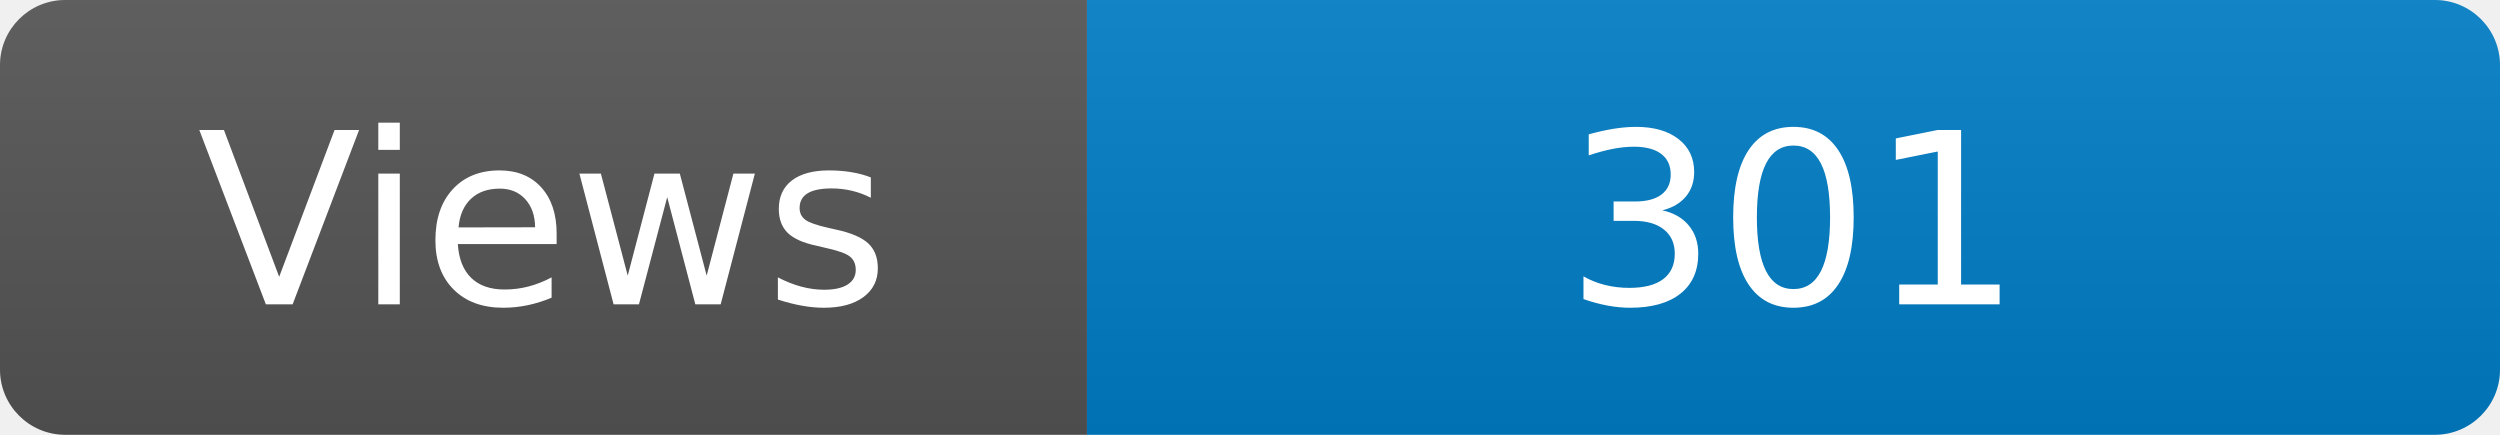
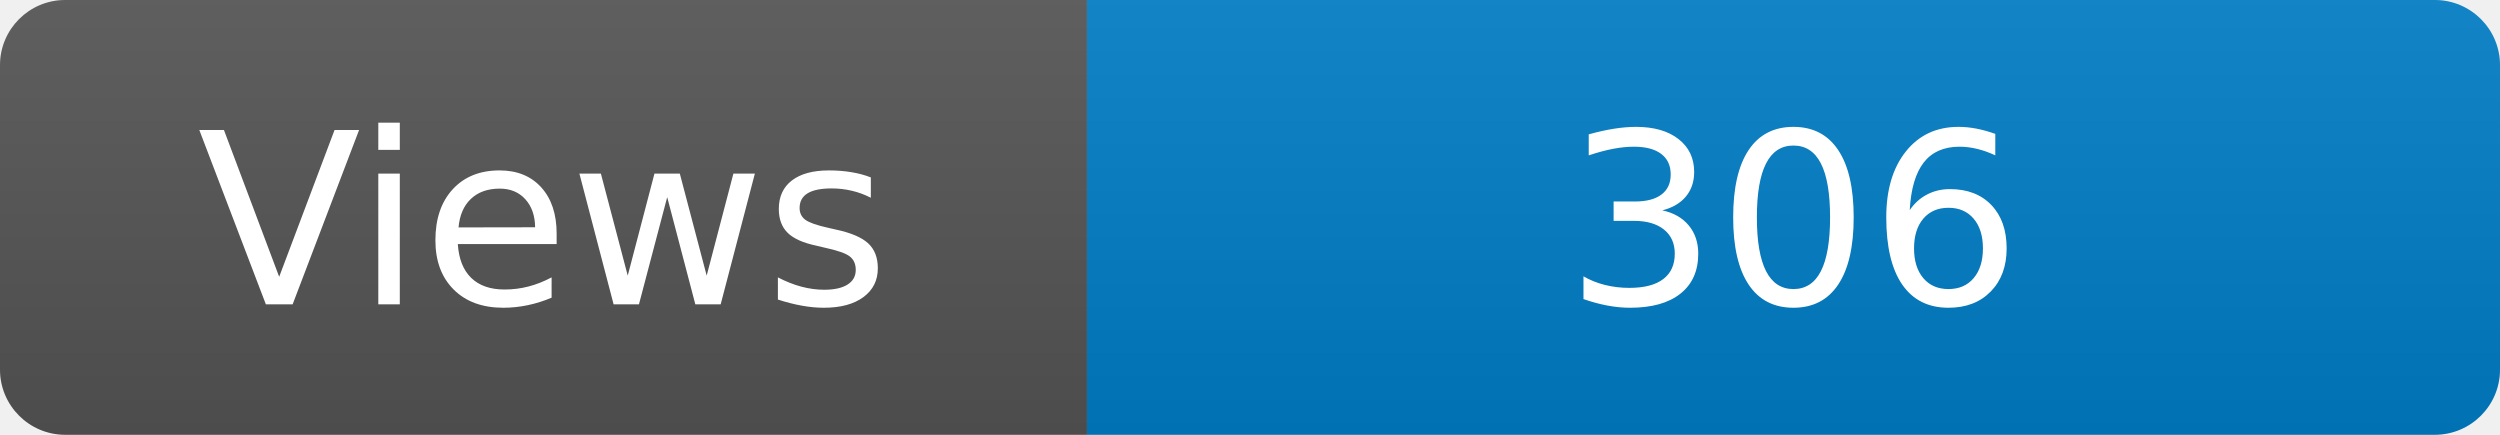
<svg xmlns="http://www.w3.org/2000/svg" width="115" height="20" role="img" aria-label="Maintained?: yes">
  <linearGradient id="s" x2="0" y2="100%">
    <stop offset="0" stop-color="#bbb" stop-opacity=".1" />
    <stop offset="1" stop-opacity=".1" />
  </linearGradient>
  <clipPath id="r">
    <rect width="115" height="20" rx="3" fill="#fff" />
  </clipPath>
  <g clip-path="url(#r)">
    <rect width="50" height="20" fill="#555" />
    <rect x="50" width="160" height="20" fill="#007ec6" />
    <rect width="115" height="20" fill="url(#s)" />
  </g>
  <g fill="#fff" text-anchor="middle" font-family="Verdana,Geneva,DejaVu Sans,sans-serif" font-size="110">
    <text x="250" y="140" transform="scale(.1)" fill="#fff">Views</text>
-     <text x="825" y="140" transform="scale(.1)" fill="#fff">301</text>
+     <text x="825" y="140" transform="scale(.1)" fill="#fff">306</text>
  </g>
</svg>
